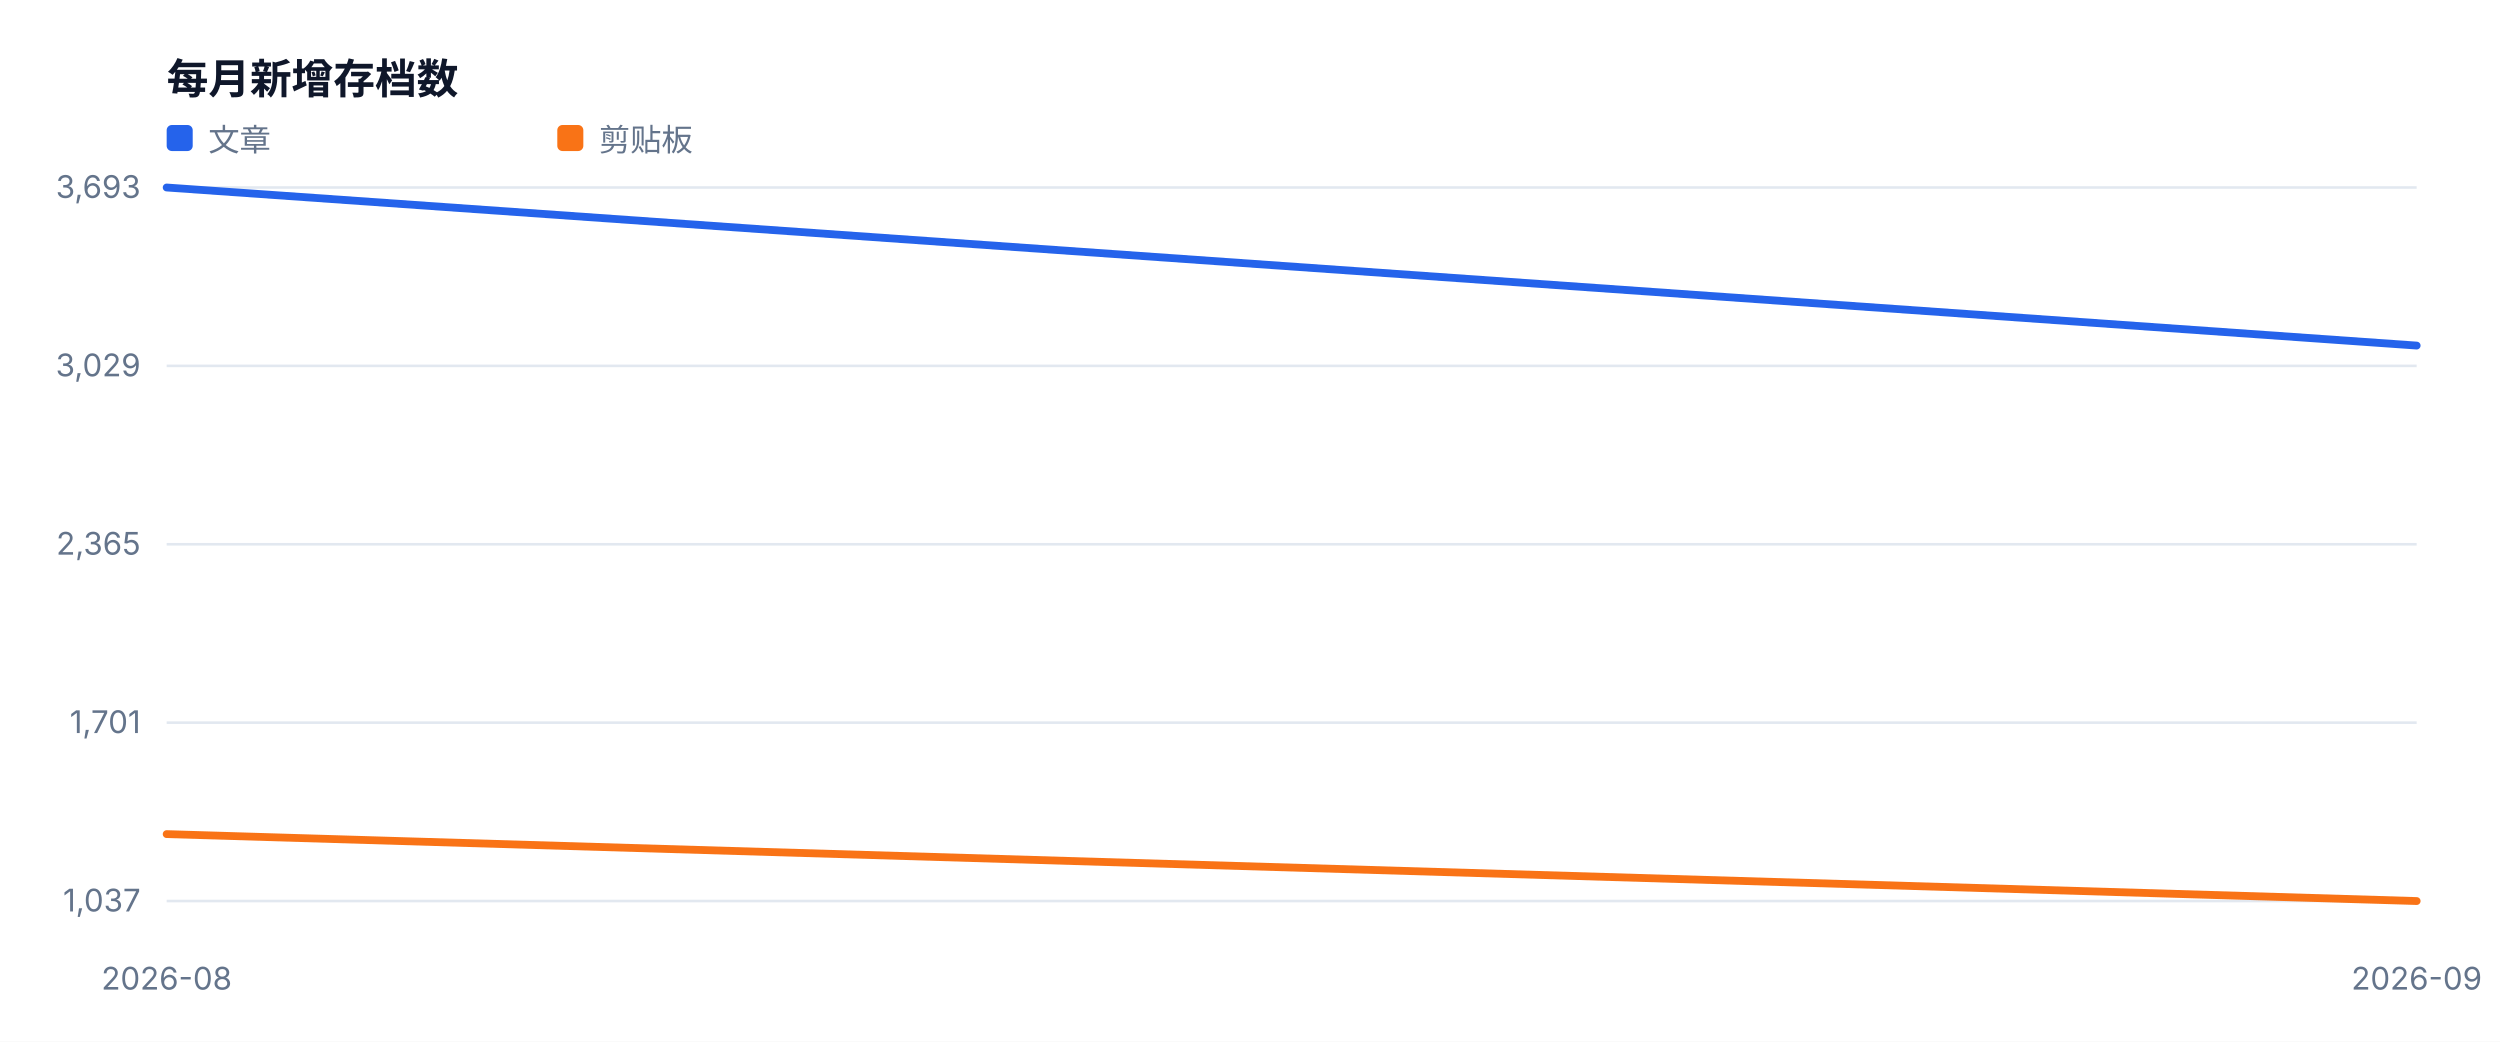
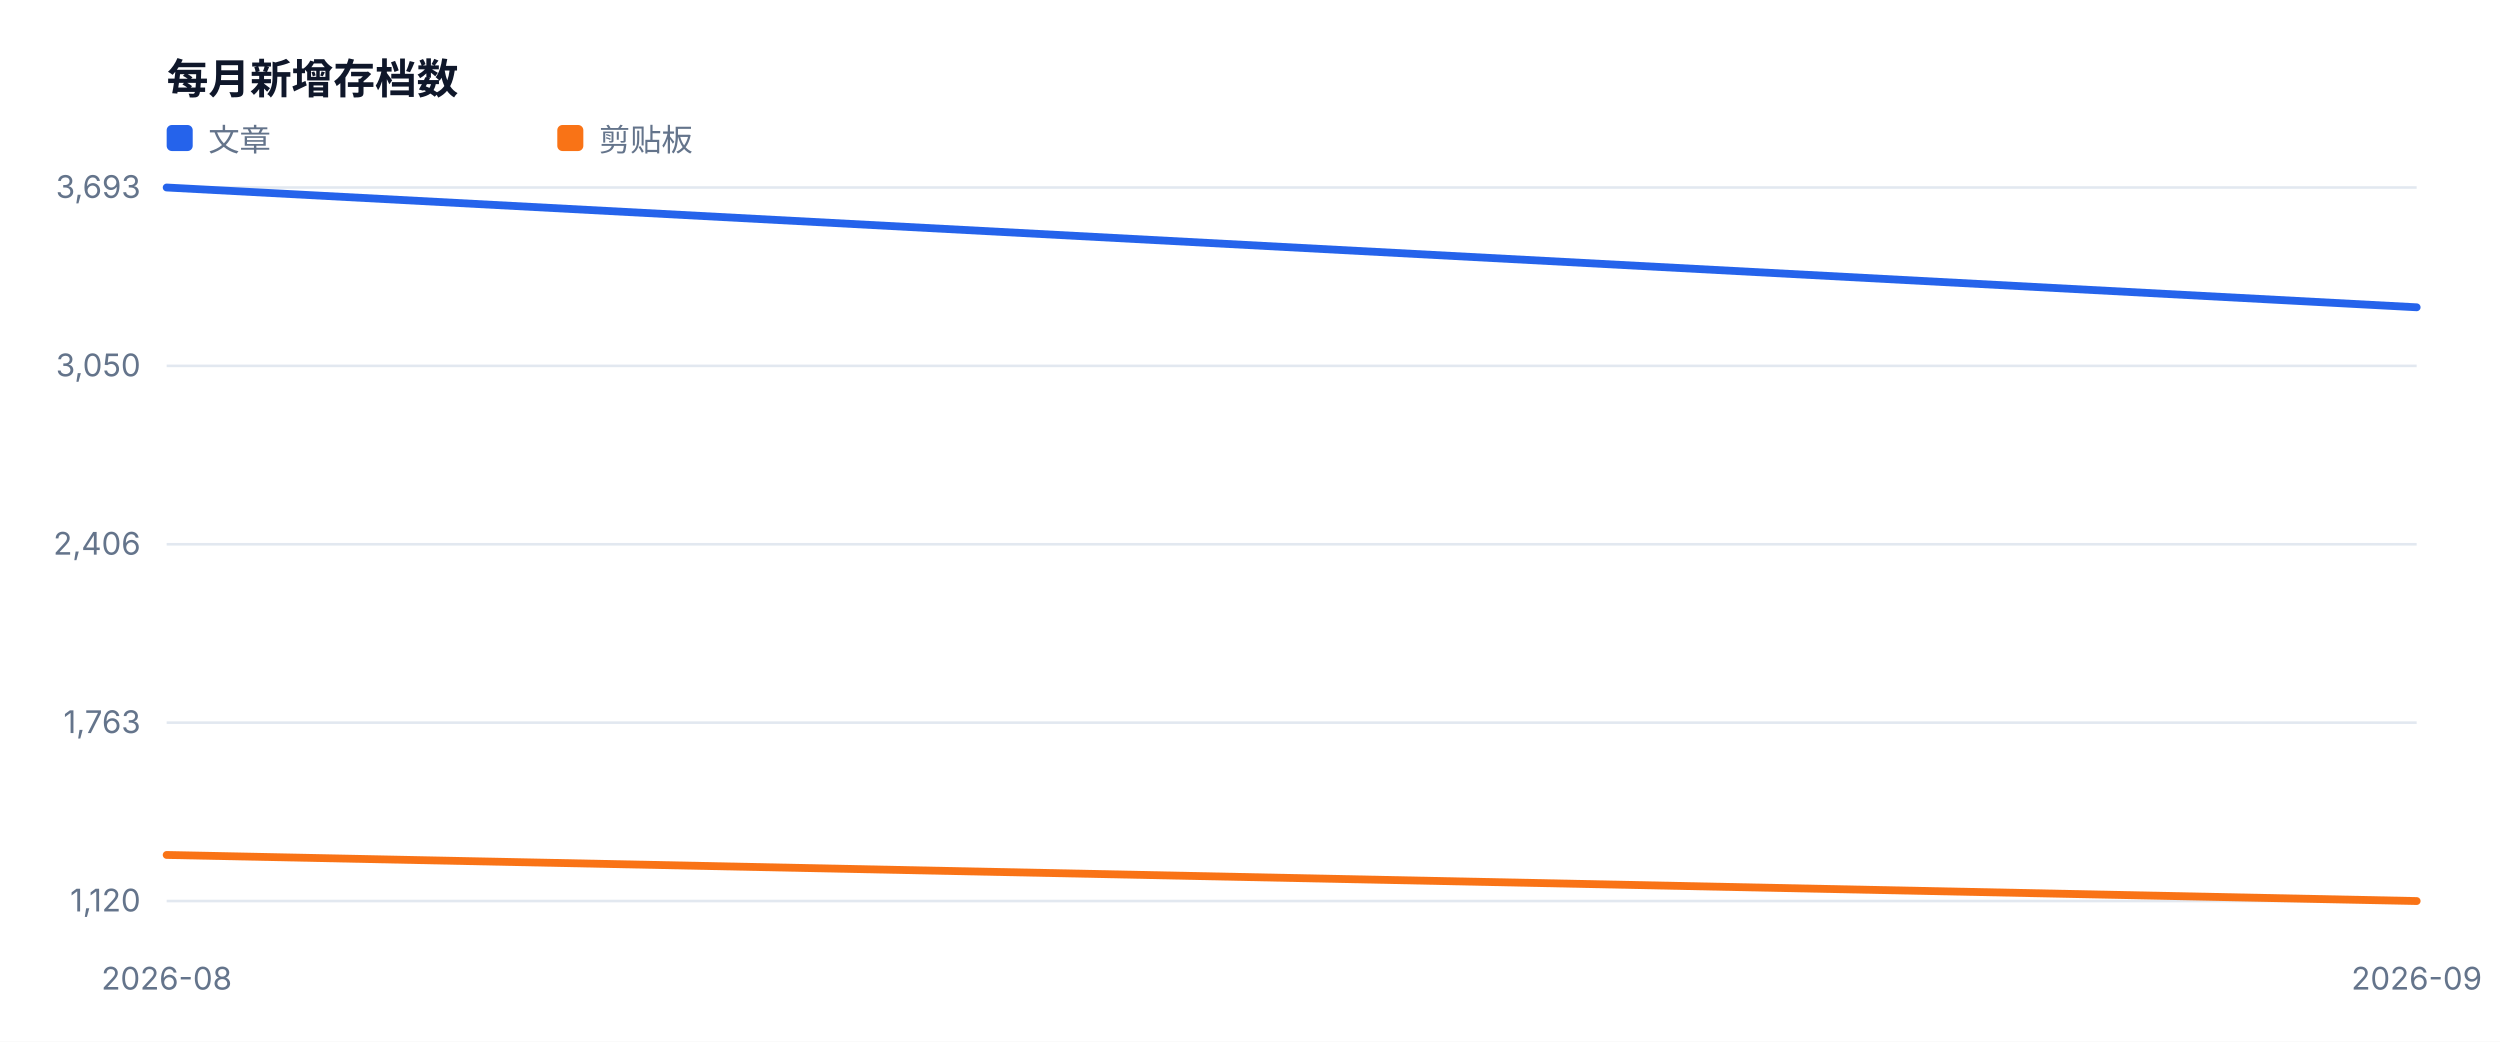
<svg xmlns="http://www.w3.org/2000/svg" width="960" height="400" viewBox="0 0 960 400" role="img">
  <style>text{font-family:-apple-system,BlinkMacSystemFont,'Segoe UI',sans-serif;fill:#334155}.muted{fill:#64748b;font-size:12px}.value{fill:#0f172a;font-size:28px;font-weight:700}.title{fill:#0f172a;font-size:16px;font-weight:700}</style>
  <rect width="100%" height="100%" fill="#ffffff" />
  <text x="64" y="36" class="title">每月新增存档数</text>
  <line x1="64" y1="346.0" x2="928" y2="346.0" stroke="#e2e8f0" />
-   <text x="54" y="350.0" text-anchor="end" class="muted">1,037</text>
+   <text x="54" y="350.0" text-anchor="end" class="muted">1,120</text>
  <line x1="64" y1="277.5" x2="928" y2="277.5" stroke="#e2e8f0" />
-   <text x="54" y="281.5" text-anchor="end" class="muted">1,701</text>
+   <text x="54" y="281.5" text-anchor="end" class="muted">1,763</text>
  <line x1="64" y1="209.0" x2="928" y2="209.0" stroke="#e2e8f0" />
-   <text x="54" y="213.0" text-anchor="end" class="muted">2,365</text>
+   <text x="54" y="213.0" text-anchor="end" class="muted">2,406</text>
  <line x1="64" y1="140.5" x2="928" y2="140.5" stroke="#e2e8f0" />
-   <text x="54" y="144.5" text-anchor="end" class="muted">3,029</text>
+   <text x="54" y="144.5" text-anchor="end" class="muted">3,050</text>
  <line x1="64" y1="72.0" x2="928" y2="72.0" stroke="#e2e8f0" />
  <text x="54" y="76.0" text-anchor="end" class="muted">3,693</text>
  <text x="64.0" y="380" text-anchor="middle" class="muted">2026-08</text>
  <text x="928.0" y="380" text-anchor="middle" class="muted">2026-09</text>
-   <polyline fill="none" stroke="#2563eb" stroke-width="3" stroke-linejoin="round" stroke-linecap="round" points="64.0,72.0 928.0,132.7" />
+   <polyline fill="none" stroke="#2563eb" stroke-width="3" stroke-linejoin="round" stroke-linecap="round" points="64.0,72.0 928.0,118.0" />
  <rect x="64" y="48" width="10" height="10" fill="#2563eb" rx="2" />
  <text x="80" y="58" class="muted">文章</text>
-   <polyline fill="none" stroke="#f97316" stroke-width="3" stroke-linejoin="round" stroke-linecap="round" points="64.0,320.3 928.0,346.0" />
+   <polyline fill="none" stroke="#f97316" stroke-width="3" stroke-linejoin="round" stroke-linecap="round" points="64.0,328.3 928.0,346.0" />
  <rect x="214" y="48" width="10" height="10" fill="#f97316" rx="2" />
  <text x="230" y="58" class="muted">剪贴板</text>
</svg>
